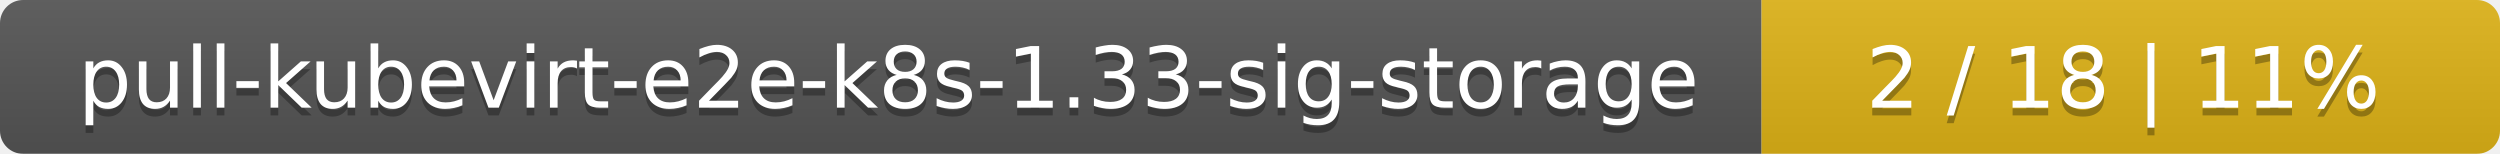
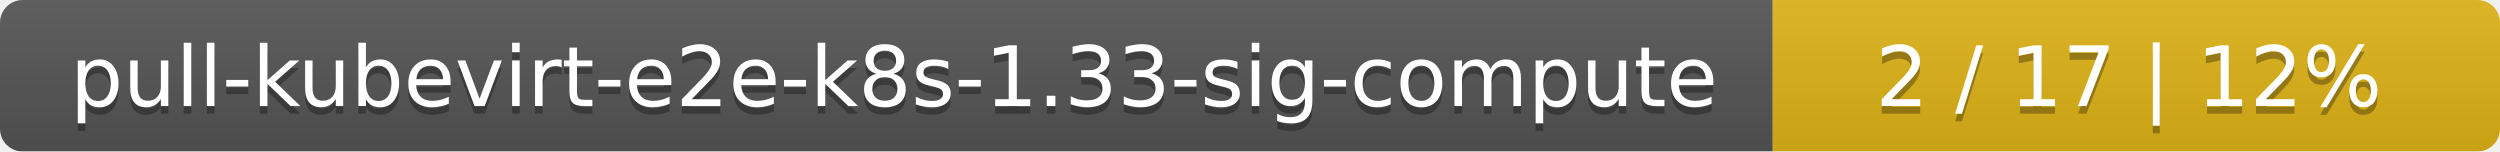
- <svg xmlns="http://www.w3.org/2000/svg" width="325" height="20">
+ <svg xmlns="http://www.w3.org/2000/svg" width="330" height="20">
  <linearGradient id="smooth" x2="0" y2="100%">
    <stop offset="0" stop-color="#bbb" stop-opacity=".1" />
    <stop offset="1" stop-opacity=".1" />
  </linearGradient>
  <mask id="round">
-     <rect width="325" height="20" rx="3" fill="#fff" />
+     <rect width="330" height="20" rx="3" fill="#fff" />
  </mask>
  <g mask="url(#round)">
-     <rect width="229" height="20" fill="#555" />
-     <rect x="229" width="96" height="20" fill="#dfb317" />
-     <rect width="325" height="20" fill="url(#smooth)" />
+     <rect width="234" height="20" fill="#555" />
+     <rect x="234" width="96" height="20" fill="#dfb317" />
+     <rect width="330" height="20" fill="url(#smooth)" />
  </g>
  <g fill="#fff" text-anchor="middle" font-family="DejaVu Sans,Verdana,Geneva,sans-serif" font-size="11">
-     <text x="115.5" y="15" fill="#010101" fill-opacity=".3">pull-kubevirt-e2e-k8s-1.33-sig-storage</text>
-     <text x="115.5" y="14">pull-kubevirt-e2e-k8s-1.33-sig-storage</text>
-     <text x="276" y="15" fill="#010101" fill-opacity=".3">2 / 18    |    11%</text>
-     <text x="276" y="14">2 / 18    |    11%</text>
+     <text x="118" y="15" fill="#010101" fill-opacity=".3">pull-kubevirt-e2e-k8s-1.33-sig-compute</text>
+     <text x="118" y="14">pull-kubevirt-e2e-k8s-1.33-sig-compute</text>
+     <text x="281" y="15" fill="#010101" fill-opacity=".3">2 / 17    |    12%</text>
+     <text x="281" y="14">2 / 17    |    12%</text>
  </g>
</svg>
